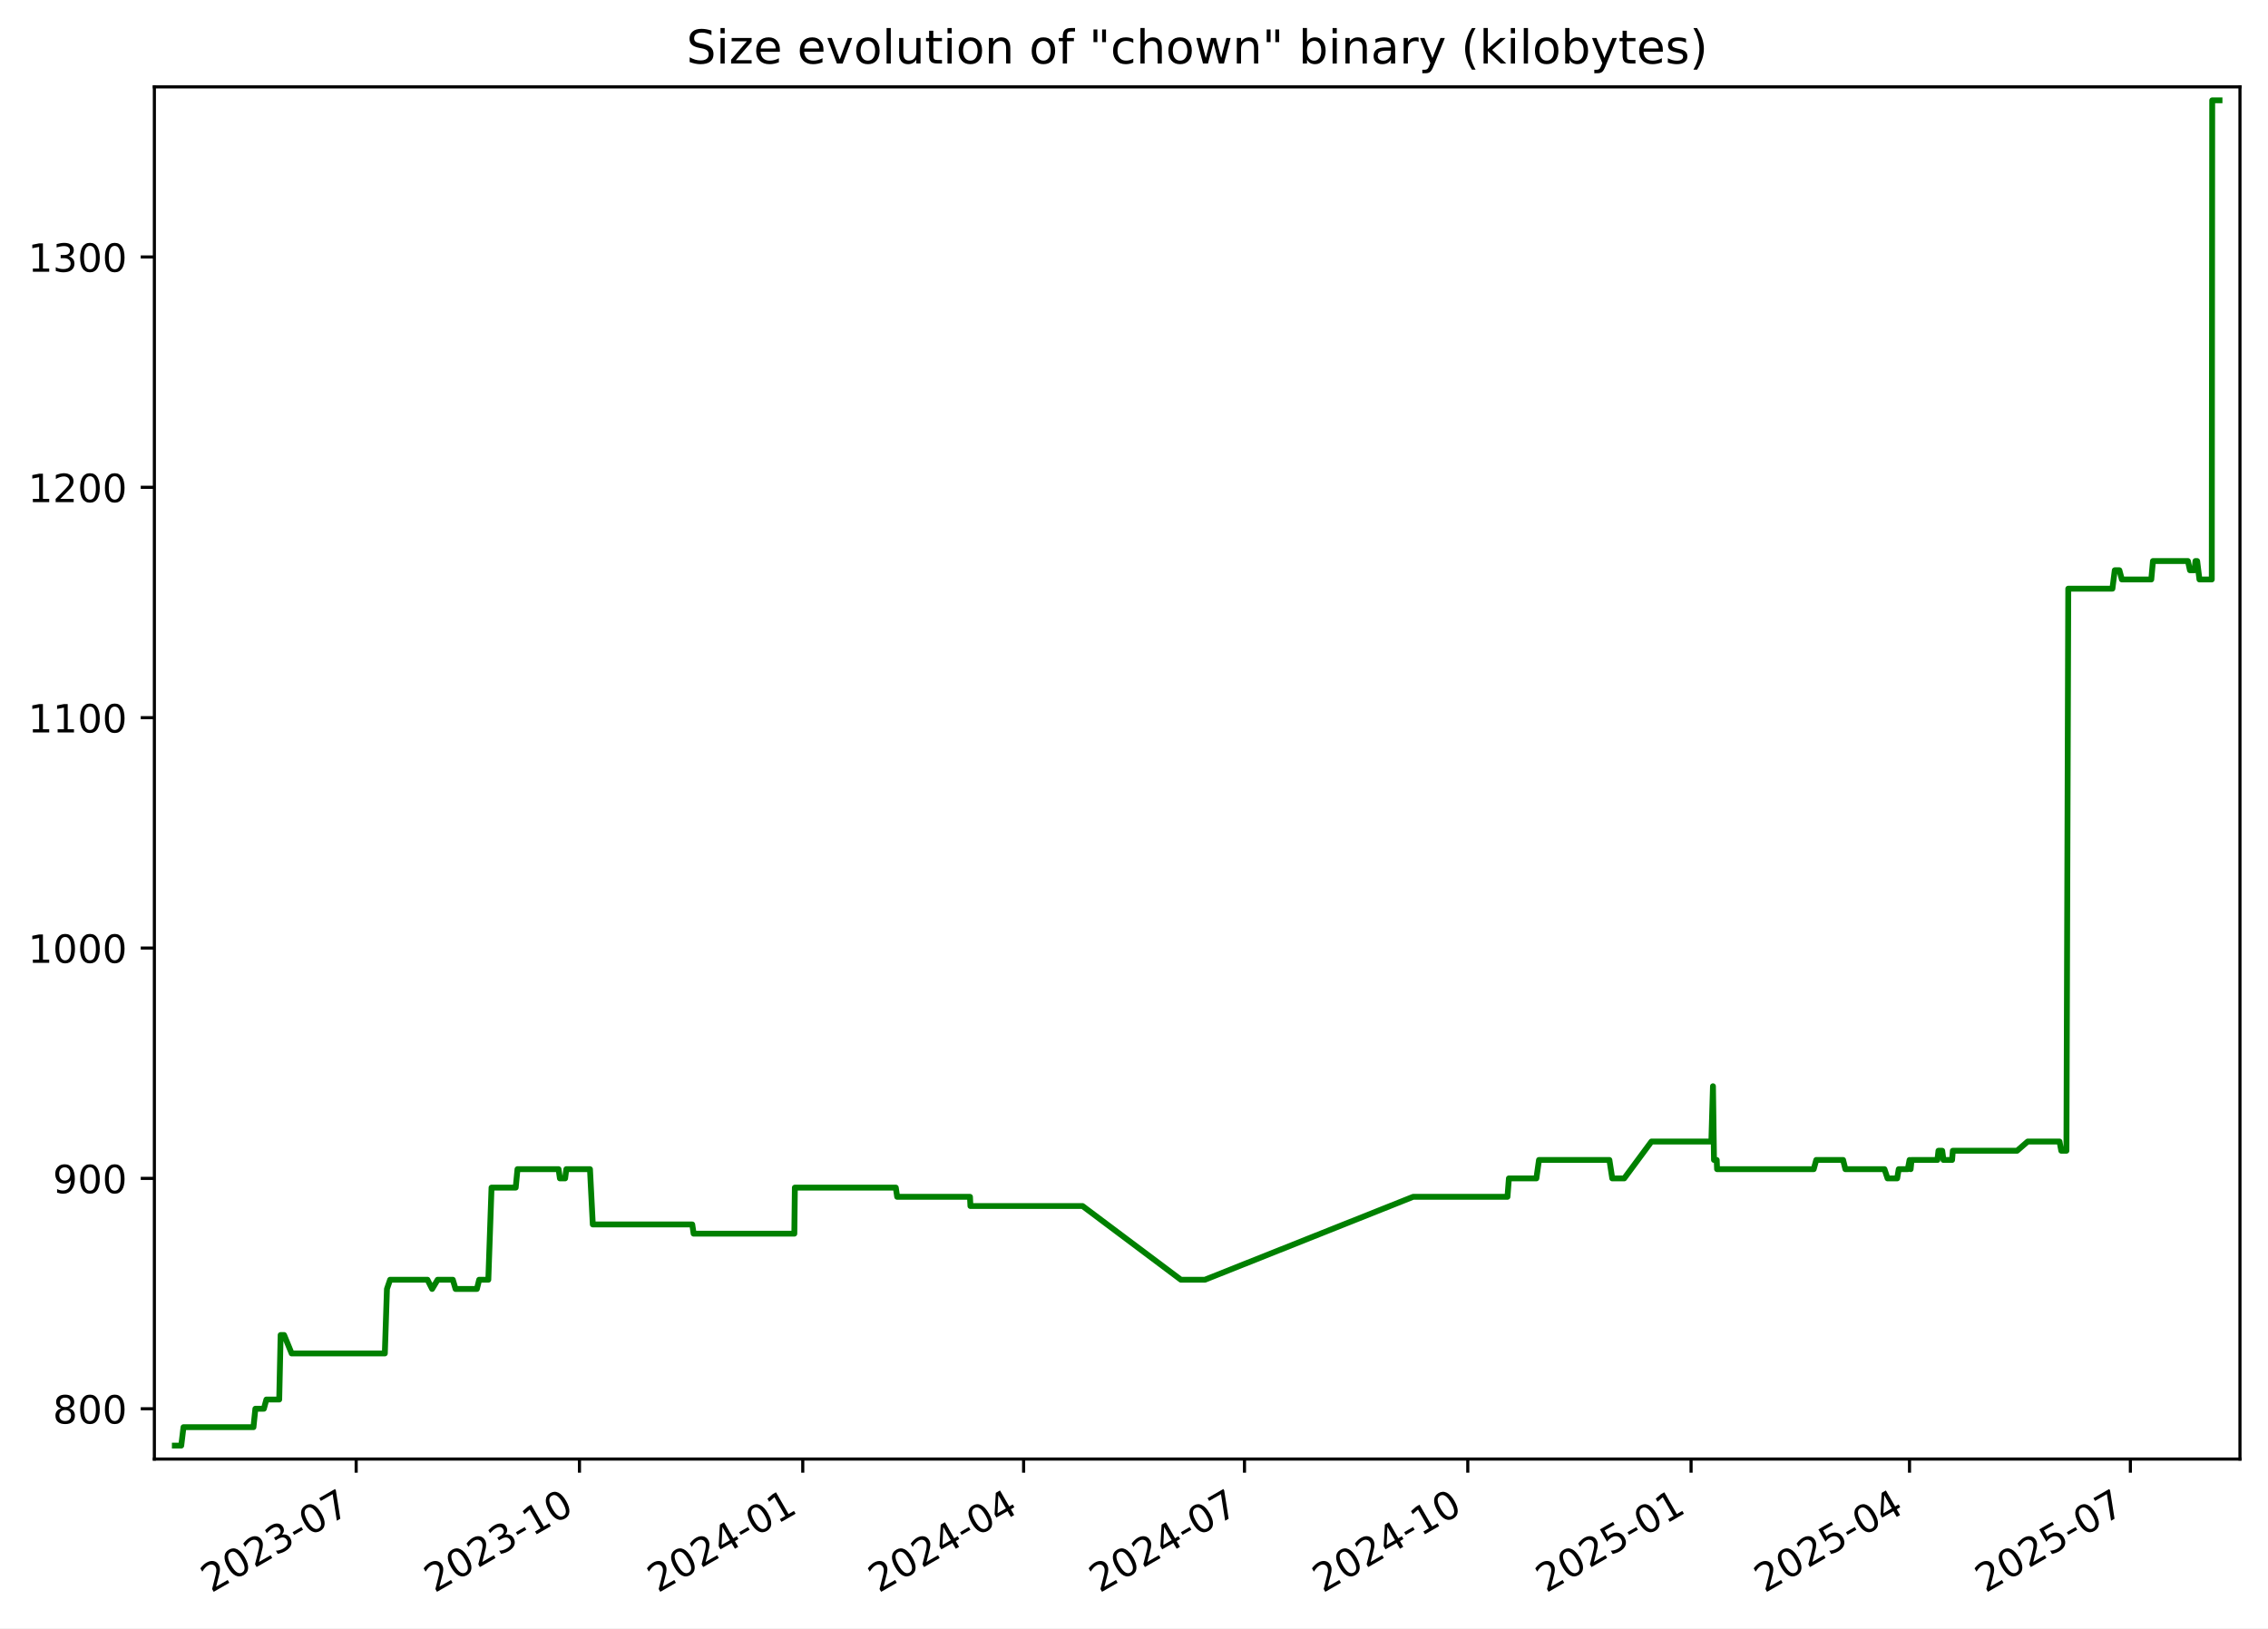
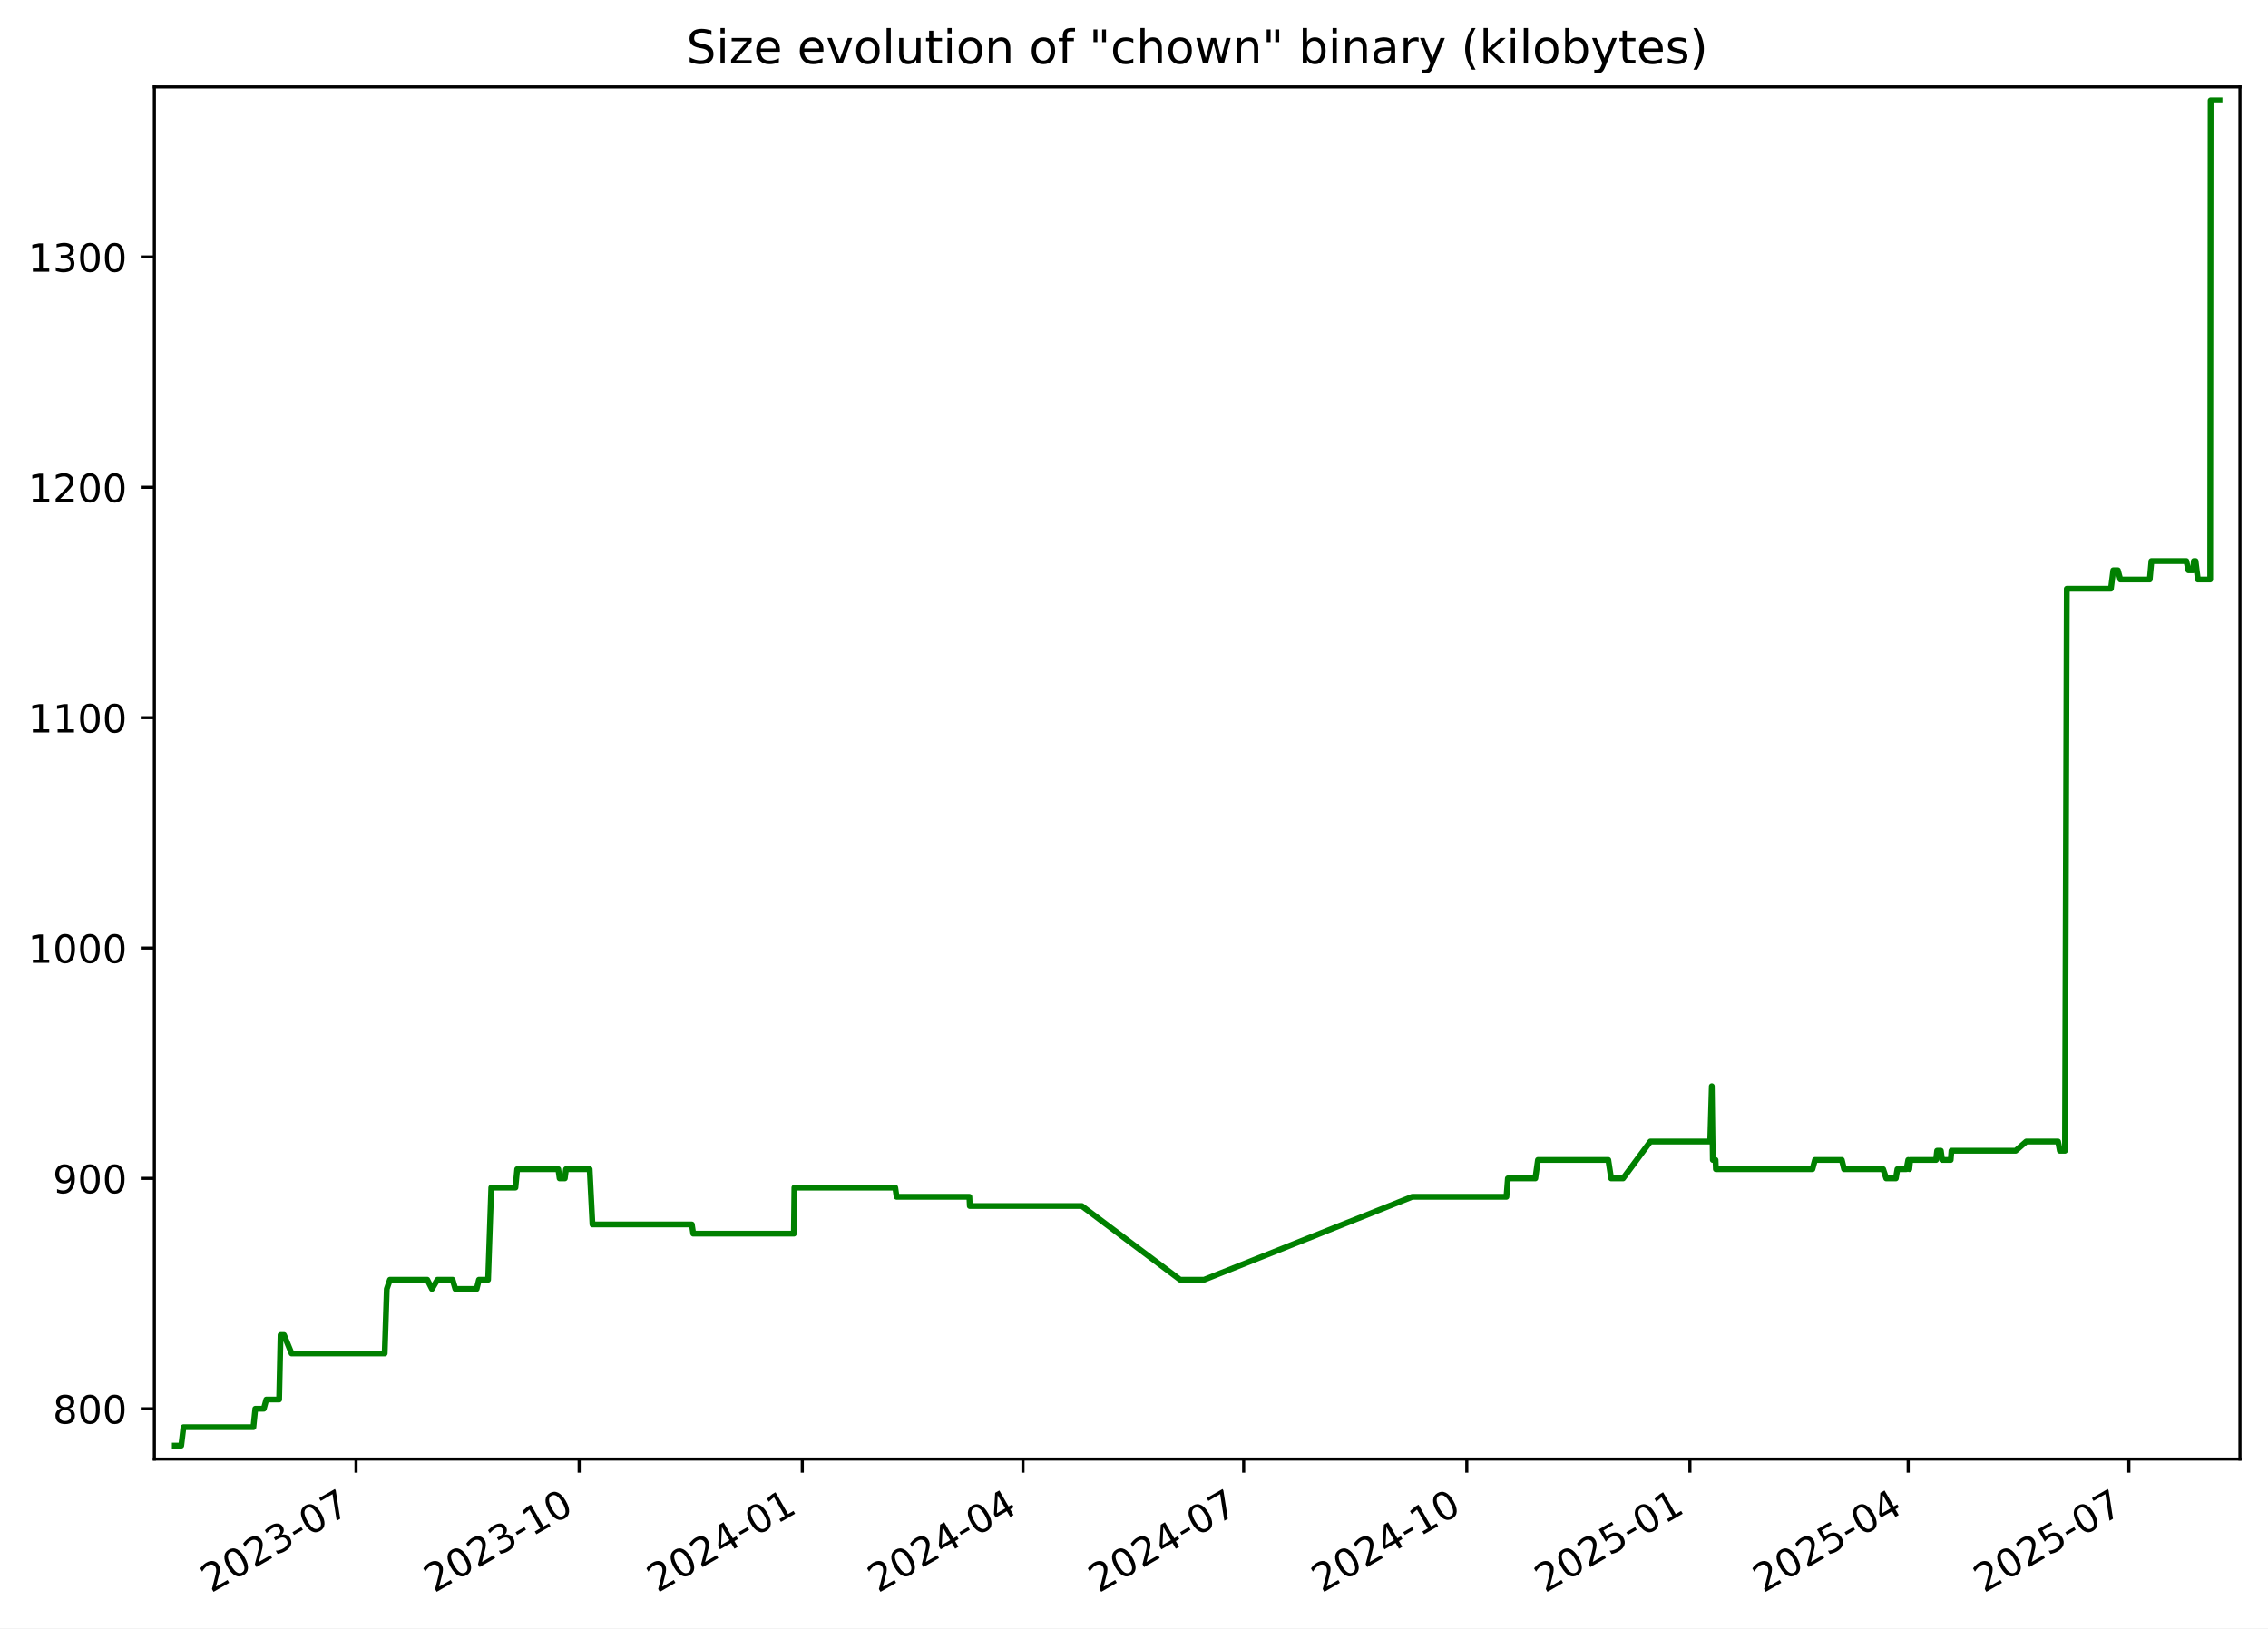
<svg xmlns="http://www.w3.org/2000/svg" xmlns:xlink="http://www.w3.org/1999/xlink" width="582.53pt" height="418.303pt" viewBox="0 0 582.53 418.303" version="1.1">
  <defs>
    <style type="text/css">*{stroke-linejoin: round; stroke-linecap: butt}</style>
  </defs>
  <g id="figure_1">
    <g id="patch_1">
      <path d="M -0 418.303  L 582.53 418.303  L 582.53 0  L -0 0  z " style="fill: #ffffff" />
    </g>
    <g id="axes_1">
      <g id="patch_2">
        <path d="M 39.65 374.83  L 575.33 374.83  L 575.33 22.318  L 39.65 22.318  z " style="fill: #ffffff" />
      </g>
      <g id="matplotlib.axis_1">
        <g id="xtick_1">
          <g id="line2d_1">
            <defs>
-               <path id="m9557c1708a" d="M 0 0  L 0 3.5  " style="stroke: #000000; stroke-width: 0.8" />
+               <path id="mea9ab5c168" d="M 0 0  L 0 3.5  " style="stroke: #000000; stroke-width: 0.8" />
            </defs>
            <g>
-               <use xlink:href="#m9557c1708a" x="91.482" y="374.83" style="stroke: #000000; stroke-width: 0.8" />
+               <use xlink:href="#mea9ab5c168" x="91.446" y="374.83" style="stroke: #000000; stroke-width: 0.8" />
            </g>
          </g>
          <g id="text_1">
-             <g transform="translate(54.25725 409.302) rotate(-30) scale(0.1 -0.1)">
+             <g transform="translate(54.22134 409.302) rotate(-30) scale(0.1 -0.1)">
              <defs>
                <path id="DejaVuSans-32" d="M 1228 531  L 3431 531  L 3431 0  L 469 0  L 469 531  Q 828 903 1448 1529  Q 2069 2156 2228 2338  Q 2531 2678 2651 2914  Q 2772 3150 2772 3378  Q 2772 3750 2511 3984  Q 2250 4219 1831 4219  Q 1534 4219 1204 4116  Q 875 4013 500 3803  L 500 4441  Q 881 4594 1212 4672  Q 1544 4750 1819 4750  Q 2544 4750 2975 4387  Q 3406 4025 3406 3419  Q 3406 3131 3298 2873  Q 3191 2616 2906 2266  Q 2828 2175 2409 1742  Q 1991 1309 1228 531  z " transform="scale(0.015625)" />
                <path id="DejaVuSans-30" d="M 2034 4250  Q 1547 4250 1301 3770  Q 1056 3291 1056 2328  Q 1056 1369 1301 889  Q 1547 409 2034 409  Q 2525 409 2770 889  Q 3016 1369 3016 2328  Q 3016 3291 2770 3770  Q 2525 4250 2034 4250  z M 2034 4750  Q 2819 4750 3233 4129  Q 3647 3509 3647 2328  Q 3647 1150 3233 529  Q 2819 -91 2034 -91  Q 1250 -91 836 529  Q 422 1150 422 2328  Q 422 3509 836 4129  Q 1250 4750 2034 4750  z " transform="scale(0.015625)" />
                <path id="DejaVuSans-33" d="M 2597 2516  Q 3050 2419 3304 2112  Q 3559 1806 3559 1356  Q 3559 666 3084 287  Q 2609 -91 1734 -91  Q 1441 -91 1130 -33  Q 819 25 488 141  L 488 750  Q 750 597 1062 519  Q 1375 441 1716 441  Q 2309 441 2620 675  Q 2931 909 2931 1356  Q 2931 1769 2642 2001  Q 2353 2234 1838 2234  L 1294 2234  L 1294 2753  L 1863 2753  Q 2328 2753 2575 2939  Q 2822 3125 2822 3475  Q 2822 3834 2567 4026  Q 2313 4219 1838 4219  Q 1578 4219 1281 4162  Q 984 4106 628 3988  L 628 4550  Q 988 4650 1302 4700  Q 1616 4750 1894 4750  Q 2613 4750 3031 4423  Q 3450 4097 3450 3541  Q 3450 3153 3228 2886  Q 3006 2619 2597 2516  z " transform="scale(0.015625)" />
                <path id="DejaVuSans-2d" d="M 313 2009  L 1997 2009  L 1997 1497  L 313 1497  L 313 2009  z " transform="scale(0.015625)" />
                <path id="DejaVuSans-37" d="M 525 4666  L 3525 4666  L 3525 4397  L 1831 0  L 1172 0  L 2766 4134  L 525 4134  L 525 4666  z " transform="scale(0.015625)" />
              </defs>
              <use xlink:href="#DejaVuSans-32" />
              <use xlink:href="#DejaVuSans-30" x="63.623" />
              <use xlink:href="#DejaVuSans-32" x="127.246" />
              <use xlink:href="#DejaVuSans-33" x="190.869" />
              <use xlink:href="#DejaVuSans-2d" x="254.492" />
              <use xlink:href="#DejaVuSans-30" x="290.576" />
              <use xlink:href="#DejaVuSans-37" x="354.199" />
            </g>
          </g>
        </g>
        <g id="xtick_2">
          <g id="line2d_2">
            <g>
-               <use xlink:href="#m9557c1708a" x="148.834" y="374.83" style="stroke: #000000; stroke-width: 0.8" />
+               <use xlink:href="#mea9ab5c168" x="148.754" y="374.83" style="stroke: #000000; stroke-width: 0.8" />
            </g>
          </g>
          <g id="text_2">
-             <g transform="translate(111.6094 409.302) rotate(-30) scale(0.1 -0.1)">
+             <g transform="translate(111.5293 409.302) rotate(-30) scale(0.1 -0.1)">
              <defs>
                <path id="DejaVuSans-31" d="M 794 531  L 1825 531  L 1825 4091  L 703 3866  L 703 4441  L 1819 4666  L 2450 4666  L 2450 531  L 3481 531  L 3481 0  L 794 0  L 794 531  z " transform="scale(0.015625)" />
              </defs>
              <use xlink:href="#DejaVuSans-32" />
              <use xlink:href="#DejaVuSans-30" x="63.623" />
              <use xlink:href="#DejaVuSans-32" x="127.246" />
              <use xlink:href="#DejaVuSans-33" x="190.869" />
              <use xlink:href="#DejaVuSans-2d" x="254.492" />
              <use xlink:href="#DejaVuSans-31" x="290.576" />
              <use xlink:href="#DejaVuSans-30" x="354.199" />
            </g>
          </g>
        </g>
        <g id="xtick_3">
          <g id="line2d_3">
            <g>
-               <use xlink:href="#m9557c1708a" x="206.186" y="374.83" style="stroke: #000000; stroke-width: 0.8" />
+               <use xlink:href="#mea9ab5c168" x="206.062" y="374.83" style="stroke: #000000; stroke-width: 0.8" />
            </g>
          </g>
          <g id="text_3">
-             <g transform="translate(168.9616 409.302) rotate(-30) scale(0.1 -0.1)">
+             <g transform="translate(168.8373 409.302) rotate(-30) scale(0.1 -0.1)">
              <defs>
                <path id="DejaVuSans-34" d="M 2419 4116  L 825 1625  L 2419 1625  L 2419 4116  z M 2253 4666  L 3047 4666  L 3047 1625  L 3713 1625  L 3713 1100  L 3047 1100  L 3047 0  L 2419 0  L 2419 1100  L 313 1100  L 313 1709  L 2253 4666  z " transform="scale(0.015625)" />
              </defs>
              <use xlink:href="#DejaVuSans-32" />
              <use xlink:href="#DejaVuSans-30" x="63.623" />
              <use xlink:href="#DejaVuSans-32" x="127.246" />
              <use xlink:href="#DejaVuSans-34" x="190.869" />
              <use xlink:href="#DejaVuSans-2d" x="254.492" />
              <use xlink:href="#DejaVuSans-30" x="290.576" />
              <use xlink:href="#DejaVuSans-31" x="354.199" />
            </g>
          </g>
        </g>
        <g id="xtick_4">
          <g id="line2d_4">
            <g>
-               <use xlink:href="#m9557c1708a" x="262.915" y="374.83" style="stroke: #000000; stroke-width: 0.8" />
+               <use xlink:href="#mea9ab5c168" x="262.747" y="374.83" style="stroke: #000000; stroke-width: 0.8" />
            </g>
          </g>
          <g id="text_4">
-             <g transform="translate(225.6904 409.302) rotate(-30) scale(0.1 -0.1)">
+             <g transform="translate(225.5223 409.302) rotate(-30) scale(0.1 -0.1)">
              <use xlink:href="#DejaVuSans-32" />
              <use xlink:href="#DejaVuSans-30" x="63.623" />
              <use xlink:href="#DejaVuSans-32" x="127.246" />
              <use xlink:href="#DejaVuSans-34" x="190.869" />
              <use xlink:href="#DejaVuSans-2d" x="254.492" />
              <use xlink:href="#DejaVuSans-30" x="290.576" />
              <use xlink:href="#DejaVuSans-34" x="354.199" />
            </g>
          </g>
        </g>
        <g id="xtick_5">
          <g id="line2d_5">
            <g>
-               <use xlink:href="#m9557c1708a" x="319.644" y="374.83" style="stroke: #000000; stroke-width: 0.8" />
+               <use xlink:href="#mea9ab5c168" x="319.432" y="374.83" style="stroke: #000000; stroke-width: 0.8" />
            </g>
          </g>
          <g id="text_5">
-             <g transform="translate(282.4192 409.302) rotate(-30) scale(0.1 -0.1)">
+             <g transform="translate(282.2074 409.302) rotate(-30) scale(0.1 -0.1)">
              <use xlink:href="#DejaVuSans-32" />
              <use xlink:href="#DejaVuSans-30" x="63.623" />
              <use xlink:href="#DejaVuSans-32" x="127.246" />
              <use xlink:href="#DejaVuSans-34" x="190.869" />
              <use xlink:href="#DejaVuSans-2d" x="254.492" />
              <use xlink:href="#DejaVuSans-30" x="290.576" />
              <use xlink:href="#DejaVuSans-37" x="354.199" />
            </g>
          </g>
        </g>
        <g id="xtick_6">
          <g id="line2d_6">
            <g>
-               <use xlink:href="#m9557c1708a" x="376.996" y="374.83" style="stroke: #000000; stroke-width: 0.8" />
+               <use xlink:href="#mea9ab5c168" x="376.74" y="374.83" style="stroke: #000000; stroke-width: 0.8" />
            </g>
          </g>
          <g id="text_6">
-             <g transform="translate(339.7714 409.302) rotate(-30) scale(0.1 -0.1)">
+             <g transform="translate(339.5153 409.302) rotate(-30) scale(0.1 -0.1)">
              <use xlink:href="#DejaVuSans-32" />
              <use xlink:href="#DejaVuSans-30" x="63.623" />
              <use xlink:href="#DejaVuSans-32" x="127.246" />
              <use xlink:href="#DejaVuSans-34" x="190.869" />
              <use xlink:href="#DejaVuSans-2d" x="254.492" />
              <use xlink:href="#DejaVuSans-31" x="290.576" />
              <use xlink:href="#DejaVuSans-30" x="354.199" />
            </g>
          </g>
        </g>
        <g id="xtick_7">
          <g id="line2d_7">
            <g>
-               <use xlink:href="#m9557c1708a" x="434.348" y="374.83" style="stroke: #000000; stroke-width: 0.8" />
+               <use xlink:href="#mea9ab5c168" x="434.048" y="374.83" style="stroke: #000000; stroke-width: 0.8" />
            </g>
          </g>
          <g id="text_7">
-             <g transform="translate(397.1236 409.302) rotate(-30) scale(0.1 -0.1)">
+             <g transform="translate(396.8233 409.302) rotate(-30) scale(0.1 -0.1)">
              <defs>
                <path id="DejaVuSans-35" d="M 691 4666  L 3169 4666  L 3169 4134  L 1269 4134  L 1269 2991  Q 1406 3038 1543 3061  Q 1681 3084 1819 3084  Q 2600 3084 3056 2656  Q 3513 2228 3513 1497  Q 3513 744 3044 326  Q 2575 -91 1722 -91  Q 1428 -91 1123 -41  Q 819 9 494 109  L 494 744  Q 775 591 1075 516  Q 1375 441 1709 441  Q 2250 441 2565 725  Q 2881 1009 2881 1497  Q 2881 1984 2565 2268  Q 2250 2553 1709 2553  Q 1456 2553 1204 2497  Q 953 2441 691 2322  L 691 4666  z " transform="scale(0.015625)" />
              </defs>
              <use xlink:href="#DejaVuSans-32" />
              <use xlink:href="#DejaVuSans-30" x="63.623" />
              <use xlink:href="#DejaVuSans-32" x="127.246" />
              <use xlink:href="#DejaVuSans-35" x="190.869" />
              <use xlink:href="#DejaVuSans-2d" x="254.492" />
              <use xlink:href="#DejaVuSans-30" x="290.576" />
              <use xlink:href="#DejaVuSans-31" x="354.199" />
            </g>
          </g>
        </g>
        <g id="xtick_8">
          <g id="line2d_8">
            <g>
-               <use xlink:href="#m9557c1708a" x="490.454" y="374.83" style="stroke: #000000; stroke-width: 0.8" />
+               <use xlink:href="#mea9ab5c168" x="490.11" y="374.83" style="stroke: #000000; stroke-width: 0.8" />
            </g>
          </g>
          <g id="text_8">
-             <g transform="translate(453.2289 409.302) rotate(-30) scale(0.1 -0.1)">
+             <g transform="translate(452.8854 409.302) rotate(-30) scale(0.1 -0.1)">
              <use xlink:href="#DejaVuSans-32" />
              <use xlink:href="#DejaVuSans-30" x="63.623" />
              <use xlink:href="#DejaVuSans-32" x="127.246" />
              <use xlink:href="#DejaVuSans-35" x="190.869" />
              <use xlink:href="#DejaVuSans-2d" x="254.492" />
              <use xlink:href="#DejaVuSans-30" x="290.576" />
              <use xlink:href="#DejaVuSans-34" x="354.199" />
            </g>
          </g>
        </g>
        <g id="xtick_9">
          <g id="line2d_9">
            <g>
-               <use xlink:href="#m9557c1708a" x="547.183" y="374.83" style="stroke: #000000; stroke-width: 0.8" />
+               <use xlink:href="#mea9ab5c168" x="546.795" y="374.83" style="stroke: #000000; stroke-width: 0.8" />
            </g>
          </g>
          <g id="text_9">
-             <g transform="translate(509.9577 409.302) rotate(-30) scale(0.1 -0.1)">
+             <g transform="translate(509.5705 409.302) rotate(-30) scale(0.1 -0.1)">
              <use xlink:href="#DejaVuSans-32" />
              <use xlink:href="#DejaVuSans-30" x="63.623" />
              <use xlink:href="#DejaVuSans-32" x="127.246" />
              <use xlink:href="#DejaVuSans-35" x="190.869" />
              <use xlink:href="#DejaVuSans-2d" x="254.492" />
              <use xlink:href="#DejaVuSans-30" x="290.576" />
              <use xlink:href="#DejaVuSans-37" x="354.199" />
            </g>
          </g>
        </g>
      </g>
      <g id="matplotlib.axis_2">
        <g id="ytick_1">
          <g id="line2d_10">
            <defs>
-               <path id="m4206f863ad" d="M 0 0  L -3.5 0  " style="stroke: #000000; stroke-width: 0.8" />
+               <path id="m040a8c0ca9" d="M 0 0  L -3.5 0  " style="stroke: #000000; stroke-width: 0.8" />
            </defs>
            <g>
-               <use xlink:href="#m4206f863ad" x="39.65" y="361.906" style="stroke: #000000; stroke-width: 0.8" />
+               <use xlink:href="#m040a8c0ca9" x="39.65" y="361.906" style="stroke: #000000; stroke-width: 0.8" />
            </g>
          </g>
          <g id="text_10">
            <g transform="translate(13.5625 365.7049) scale(0.1 -0.1)">
              <defs>
                <path id="DejaVuSans-38" d="M 2034 2216  Q 1584 2216 1326 1975  Q 1069 1734 1069 1313  Q 1069 891 1326 650  Q 1584 409 2034 409  Q 2484 409 2743 651  Q 3003 894 3003 1313  Q 3003 1734 2745 1975  Q 2488 2216 2034 2216  z M 1403 2484  Q 997 2584 770 2862  Q 544 3141 544 3541  Q 544 4100 942 4425  Q 1341 4750 2034 4750  Q 2731 4750 3128 4425  Q 3525 4100 3525 3541  Q 3525 3141 3298 2862  Q 3072 2584 2669 2484  Q 3125 2378 3379 2068  Q 3634 1759 3634 1313  Q 3634 634 3220 271  Q 2806 -91 2034 -91  Q 1263 -91 848 271  Q 434 634 434 1313  Q 434 1759 690 2068  Q 947 2378 1403 2484  z M 1172 3481  Q 1172 3119 1398 2916  Q 1625 2713 2034 2713  Q 2441 2713 2670 2916  Q 2900 3119 2900 3481  Q 2900 3844 2670 4047  Q 2441 4250 2034 4250  Q 1625 4250 1398 4047  Q 1172 3844 1172 3481  z " transform="scale(0.015625)" />
              </defs>
              <use xlink:href="#DejaVuSans-38" />
              <use xlink:href="#DejaVuSans-30" x="63.623" />
              <use xlink:href="#DejaVuSans-30" x="127.246" />
            </g>
          </g>
        </g>
        <g id="ytick_2">
          <g id="line2d_11">
            <g>
-               <use xlink:href="#m4206f863ad" x="39.65" y="302.728" style="stroke: #000000; stroke-width: 0.8" />
+               <use xlink:href="#m040a8c0ca9" x="39.65" y="302.728" style="stroke: #000000; stroke-width: 0.8" />
            </g>
          </g>
          <g id="text_11">
            <g transform="translate(13.5625 306.5268) scale(0.1 -0.1)">
              <defs>
                <path id="DejaVuSans-39" d="M 703 97  L 703 672  Q 941 559 1184 500  Q 1428 441 1663 441  Q 2288 441 2617 861  Q 2947 1281 2994 2138  Q 2813 1869 2534 1725  Q 2256 1581 1919 1581  Q 1219 1581 811 2004  Q 403 2428 403 3163  Q 403 3881 828 4315  Q 1253 4750 1959 4750  Q 2769 4750 3195 4129  Q 3622 3509 3622 2328  Q 3622 1225 3098 567  Q 2575 -91 1691 -91  Q 1453 -91 1209 -44  Q 966 3 703 97  z M 1959 2075  Q 2384 2075 2632 2365  Q 2881 2656 2881 3163  Q 2881 3666 2632 3958  Q 2384 4250 1959 4250  Q 1534 4250 1286 3958  Q 1038 3666 1038 3163  Q 1038 2656 1286 2365  Q 1534 2075 1959 2075  z " transform="scale(0.015625)" />
              </defs>
              <use xlink:href="#DejaVuSans-39" />
              <use xlink:href="#DejaVuSans-30" x="63.623" />
              <use xlink:href="#DejaVuSans-30" x="127.246" />
            </g>
          </g>
        </g>
        <g id="ytick_3">
          <g id="line2d_12">
            <g>
-               <use xlink:href="#m4206f863ad" x="39.65" y="243.549" style="stroke: #000000; stroke-width: 0.8" />
+               <use xlink:href="#m040a8c0ca9" x="39.65" y="243.549" style="stroke: #000000; stroke-width: 0.8" />
            </g>
          </g>
          <g id="text_12">
            <g transform="translate(7.2 247.3487) scale(0.1 -0.1)">
              <use xlink:href="#DejaVuSans-31" />
              <use xlink:href="#DejaVuSans-30" x="63.623" />
              <use xlink:href="#DejaVuSans-30" x="127.246" />
              <use xlink:href="#DejaVuSans-30" x="190.869" />
            </g>
          </g>
        </g>
        <g id="ytick_4">
          <g id="line2d_13">
            <g>
-               <use xlink:href="#m4206f863ad" x="39.65" y="184.371" style="stroke: #000000; stroke-width: 0.8" />
+               <use xlink:href="#m040a8c0ca9" x="39.65" y="184.371" style="stroke: #000000; stroke-width: 0.8" />
            </g>
          </g>
          <g id="text_13">
            <g transform="translate(7.2 188.1706) scale(0.1 -0.1)">
              <use xlink:href="#DejaVuSans-31" />
              <use xlink:href="#DejaVuSans-31" x="63.623" />
              <use xlink:href="#DejaVuSans-30" x="127.246" />
              <use xlink:href="#DejaVuSans-30" x="190.869" />
            </g>
          </g>
        </g>
        <g id="ytick_5">
          <g id="line2d_14">
            <g>
-               <use xlink:href="#m4206f863ad" x="39.65" y="125.193" style="stroke: #000000; stroke-width: 0.8" />
+               <use xlink:href="#m040a8c0ca9" x="39.65" y="125.193" style="stroke: #000000; stroke-width: 0.8" />
            </g>
          </g>
          <g id="text_14">
            <g transform="translate(7.2 128.9925) scale(0.1 -0.1)">
              <use xlink:href="#DejaVuSans-31" />
              <use xlink:href="#DejaVuSans-32" x="63.623" />
              <use xlink:href="#DejaVuSans-30" x="127.246" />
              <use xlink:href="#DejaVuSans-30" x="190.869" />
            </g>
          </g>
        </g>
        <g id="ytick_6">
          <g id="line2d_15">
            <g>
-               <use xlink:href="#m4206f863ad" x="39.65" y="66.015" style="stroke: #000000; stroke-width: 0.8" />
+               <use xlink:href="#m040a8c0ca9" x="39.65" y="66.015" style="stroke: #000000; stroke-width: 0.8" />
            </g>
          </g>
          <g id="text_15">
            <g transform="translate(7.2 69.81444) scale(0.1 -0.1)">
              <use xlink:href="#DejaVuSans-31" />
              <use xlink:href="#DejaVuSans-33" x="63.623" />
              <use xlink:href="#DejaVuSans-30" x="127.246" />
              <use xlink:href="#DejaVuSans-30" x="190.869" />
            </g>
          </g>
        </g>
      </g>
      <g id="line2d_16">
-         <path d="M 44.902 371.374  L 46.552 371.374  L 47.129 366.64  L 65.102 366.64  L 65.591 361.906  L 67.775 361.906  L 68.423 359.539  L 71.716 359.539  L 72.081 342.969  L 72.972 342.969  L 74.915 347.703  L 98.844 347.703  L 99.387 331.133  L 100.198 328.766  L 109.797 328.766  L 110.992 331.133  L 112.405 328.766  L 116.305 328.766  L 117.009 331.133  L 122.489 331.133  L 123.074 328.766  L 125.425 328.766  L 126.246 305.095  L 132.458 305.095  L 132.916 300.36  L 143.469 300.36  L 143.809 302.728  L 145.149 302.728  L 145.457 300.36  L 151.534 300.36  L 152.257 314.563  L 177.803 314.563  L 178.159 316.93  L 204.023 316.93  L 204.158 305.095  L 230.084 305.095  L 230.435 307.462  L 249.14 307.462  L 249.25 309.829  L 278.052 309.829  L 303.318 328.766  L 309.466 328.766  L 362.96 307.462  L 387.193 307.462  L 387.556 302.728  L 394.612 302.728  L 395.286 297.993  L 413.372 297.993  L 414.104 302.728  L 417.173 302.728  L 424.176 293.259  L 439.557 293.259  L 439.973 279.056  L 440.234 297.993  L 440.937 297.993  L 441.025 300.36  L 465.847 300.36  L 466.502 297.993  L 473.396 297.993  L 473.983 300.36  L 484.022 300.36  L 484.81 302.728  L 487.283 302.728  L 487.683 300.36  L 490.015 300.36  L 490.464 297.993  L 490.741 300.36  L 490.982 297.993  L 497.622 297.993  L 497.891 295.626  L 498.855 295.626  L 499.172 297.993  L 501.389 297.993  L 501.579 295.626  L 518.084 295.626  L 520.808 293.259  L 528.982 293.259  L 529.433 295.626  L 530.757 295.626  L 531.23 151.232  L 542.568 151.232  L 543.175 146.497  L 544.36 146.497  L 544.996 148.865  L 552.551 148.865  L 552.98 144.13  L 561.962 144.13  L 562.484 146.497  L 563.669 146.497  L 563.894 144.13  L 564.335 144.13  L 564.923 148.865  L 568.09 148.865  L 568.201 25.774  L 570.078 25.774  L 570.078 25.774  " clip-path="url(#pcb83e95cda)" style="fill: none; stroke: #008000; stroke-width: 1.5; stroke-linecap: square" />
+         <path d="M 44.902 371.374  L 46.551 371.374  L 47.128 366.64  L 65.086 366.64  L 65.575 361.906  L 67.757 361.906  L 68.405 359.539  L 71.695 359.539  L 72.06 342.969  L 72.95 342.969  L 74.892 347.703  L 98.803 347.703  L 99.345 331.133  L 100.155 328.766  L 109.747 328.766  L 110.941 331.133  L 112.353 328.766  L 116.25 328.766  L 116.954 331.133  L 122.43 331.133  L 123.013 328.766  L 125.363 328.766  L 126.183 305.095  L 132.39 305.095  L 132.848 300.36  L 143.393 300.36  L 143.733 302.728  L 145.072 302.728  L 145.38 300.36  L 151.452 300.36  L 152.174 314.563  L 177.7 314.563  L 178.057 316.93  L 203.9 316.93  L 204.035 305.095  L 229.942 305.095  L 230.291 307.462  L 248.982 307.462  L 249.093 309.829  L 277.872 309.829  L 303.119 328.766  L 309.262 328.766  L 362.715 307.462  L 386.929 307.462  L 387.291 302.728  L 394.343 302.728  L 395.016 297.993  L 413.088 297.993  L 413.82 302.728  L 416.886 302.728  L 423.883 293.259  L 439.253 293.259  L 439.668 279.056  L 439.93 297.993  L 440.631 297.993  L 440.72 300.36  L 465.523 300.36  L 466.177 297.993  L 473.066 297.993  L 473.652 300.36  L 483.684 300.36  L 484.471 302.728  L 486.942 302.728  L 487.341 300.36  L 489.672 300.36  L 490.121 297.993  L 490.397 300.36  L 490.638 297.993  L 497.273 297.993  L 497.542 295.626  L 498.505 295.626  L 498.822 297.993  L 501.037 297.993  L 501.227 295.626  L 517.72 295.626  L 520.441 293.259  L 528.609 293.259  L 529.06 295.626  L 530.382 295.626  L 530.855 151.232  L 542.184 151.232  L 542.791 146.497  L 543.975 146.497  L 544.611 148.865  L 552.16 148.865  L 552.588 144.13  L 561.563 144.13  L 562.085 146.497  L 563.27 146.497  L 563.494 144.13  L 563.934 144.13  L 564.522 148.865  L 567.686 148.865  L 567.797 25.774  L 570.078 25.774  L 570.078 25.774  " clip-path="url(#pa6abe349e9)" style="fill: none; stroke: #008000; stroke-width: 1.5; stroke-linecap: square" />
      </g>
      <g id="patch_3">
        <path d="M 39.65 374.83  L 39.65 22.318  " style="fill: none; stroke: #000000; stroke-width: 0.8; stroke-linejoin: miter; stroke-linecap: square" />
      </g>
      <g id="patch_4">
        <path d="M 575.33 374.83  L 575.33 22.318  " style="fill: none; stroke: #000000; stroke-width: 0.8; stroke-linejoin: miter; stroke-linecap: square" />
      </g>
      <g id="patch_5">
        <path d="M 39.65 374.83  L 575.33 374.83  " style="fill: none; stroke: #000000; stroke-width: 0.8; stroke-linejoin: miter; stroke-linecap: square" />
      </g>
      <g id="patch_6">
        <path d="M 39.65 22.318  L 575.33 22.318  " style="fill: none; stroke: #000000; stroke-width: 0.8; stroke-linejoin: miter; stroke-linecap: square" />
      </g>
      <g id="text_16">
        <g transform="translate(176.3122 16.31812) scale(0.12 -0.12)">
          <defs>
            <path id="DejaVuSans-53" d="M 3425 4513  L 3425 3897  Q 3066 4069 2747 4153  Q 2428 4238 2131 4238  Q 1616 4238 1336 4038  Q 1056 3838 1056 3469  Q 1056 3159 1242 3001  Q 1428 2844 1947 2747  L 2328 2669  Q 3034 2534 3370 2195  Q 3706 1856 3706 1288  Q 3706 609 3251 259  Q 2797 -91 1919 -91  Q 1588 -91 1214 -16  Q 841 59 441 206  L 441 856  Q 825 641 1194 531  Q 1563 422 1919 422  Q 2459 422 2753 634  Q 3047 847 3047 1241  Q 3047 1584 2836 1778  Q 2625 1972 2144 2069  L 1759 2144  Q 1053 2284 737 2584  Q 422 2884 422 3419  Q 422 4038 858 4394  Q 1294 4750 2059 4750  Q 2388 4750 2728 4690  Q 3069 4631 3425 4513  z " transform="scale(0.015625)" />
            <path id="DejaVuSans-69" d="M 603 3500  L 1178 3500  L 1178 0  L 603 0  L 603 3500  z M 603 4863  L 1178 4863  L 1178 4134  L 603 4134  L 603 4863  z " transform="scale(0.015625)" />
            <path id="DejaVuSans-7a" d="M 353 3500  L 3084 3500  L 3084 2975  L 922 459  L 3084 459  L 3084 0  L 275 0  L 275 525  L 2438 3041  L 353 3041  L 353 3500  z " transform="scale(0.015625)" />
            <path id="DejaVuSans-65" d="M 3597 1894  L 3597 1613  L 953 1613  Q 991 1019 1311 708  Q 1631 397 2203 397  Q 2534 397 2845 478  Q 3156 559 3463 722  L 3463 178  Q 3153 47 2828 -22  Q 2503 -91 2169 -91  Q 1331 -91 842 396  Q 353 884 353 1716  Q 353 2575 817 3079  Q 1281 3584 2069 3584  Q 2775 3584 3186 3129  Q 3597 2675 3597 1894  z M 3022 2063  Q 3016 2534 2758 2815  Q 2500 3097 2075 3097  Q 1594 3097 1305 2825  Q 1016 2553 972 2059  L 3022 2063  z " transform="scale(0.015625)" />
            <path id="DejaVuSans-20" transform="scale(0.015625)" />
            <path id="DejaVuSans-76" d="M 191 3500  L 800 3500  L 1894 563  L 2988 3500  L 3597 3500  L 2284 0  L 1503 0  L 191 3500  z " transform="scale(0.015625)" />
            <path id="DejaVuSans-6f" d="M 1959 3097  Q 1497 3097 1228 2736  Q 959 2375 959 1747  Q 959 1119 1226 758  Q 1494 397 1959 397  Q 2419 397 2687 759  Q 2956 1122 2956 1747  Q 2956 2369 2687 2733  Q 2419 3097 1959 3097  z M 1959 3584  Q 2709 3584 3137 3096  Q 3566 2609 3566 1747  Q 3566 888 3137 398  Q 2709 -91 1959 -91  Q 1206 -91 779 398  Q 353 888 353 1747  Q 353 2609 779 3096  Q 1206 3584 1959 3584  z " transform="scale(0.015625)" />
            <path id="DejaVuSans-6c" d="M 603 4863  L 1178 4863  L 1178 0  L 603 0  L 603 4863  z " transform="scale(0.015625)" />
            <path id="DejaVuSans-75" d="M 544 1381  L 544 3500  L 1119 3500  L 1119 1403  Q 1119 906 1312 657  Q 1506 409 1894 409  Q 2359 409 2629 706  Q 2900 1003 2900 1516  L 2900 3500  L 3475 3500  L 3475 0  L 2900 0  L 2900 538  Q 2691 219 2414 64  Q 2138 -91 1772 -91  Q 1169 -91 856 284  Q 544 659 544 1381  z M 1991 3584  L 1991 3584  z " transform="scale(0.015625)" />
            <path id="DejaVuSans-74" d="M 1172 4494  L 1172 3500  L 2356 3500  L 2356 3053  L 1172 3053  L 1172 1153  Q 1172 725 1289 603  Q 1406 481 1766 481  L 2356 481  L 2356 0  L 1766 0  Q 1100 0 847 248  Q 594 497 594 1153  L 594 3053  L 172 3053  L 172 3500  L 594 3500  L 594 4494  L 1172 4494  z " transform="scale(0.015625)" />
            <path id="DejaVuSans-6e" d="M 3513 2113  L 3513 0  L 2938 0  L 2938 2094  Q 2938 2591 2744 2837  Q 2550 3084 2163 3084  Q 1697 3084 1428 2787  Q 1159 2491 1159 1978  L 1159 0  L 581 0  L 581 3500  L 1159 3500  L 1159 2956  Q 1366 3272 1645 3428  Q 1925 3584 2291 3584  Q 2894 3584 3203 3211  Q 3513 2838 3513 2113  z " transform="scale(0.015625)" />
            <path id="DejaVuSans-66" d="M 2375 4863  L 2375 4384  L 1825 4384  Q 1516 4384 1395 4259  Q 1275 4134 1275 3809  L 1275 3500  L 2222 3500  L 2222 3053  L 1275 3053  L 1275 0  L 697 0  L 697 3053  L 147 3053  L 147 3500  L 697 3500  L 697 3744  Q 697 4328 969 4595  Q 1241 4863 1831 4863  L 2375 4863  z " transform="scale(0.015625)" />
            <path id="DejaVuSans-22" d="M 1147 4666  L 1147 2931  L 616 2931  L 616 4666  L 1147 4666  z M 2328 4666  L 2328 2931  L 1797 2931  L 1797 4666  L 2328 4666  z " transform="scale(0.015625)" />
            <path id="DejaVuSans-63" d="M 3122 3366  L 3122 2828  Q 2878 2963 2633 3030  Q 2388 3097 2138 3097  Q 1578 3097 1268 2742  Q 959 2388 959 1747  Q 959 1106 1268 751  Q 1578 397 2138 397  Q 2388 397 2633 464  Q 2878 531 3122 666  L 3122 134  Q 2881 22 2623 -34  Q 2366 -91 2075 -91  Q 1284 -91 818 406  Q 353 903 353 1747  Q 353 2603 823 3093  Q 1294 3584 2113 3584  Q 2378 3584 2631 3529  Q 2884 3475 3122 3366  z " transform="scale(0.015625)" />
            <path id="DejaVuSans-68" d="M 3513 2113  L 3513 0  L 2938 0  L 2938 2094  Q 2938 2591 2744 2837  Q 2550 3084 2163 3084  Q 1697 3084 1428 2787  Q 1159 2491 1159 1978  L 1159 0  L 581 0  L 581 4863  L 1159 4863  L 1159 2956  Q 1366 3272 1645 3428  Q 1925 3584 2291 3584  Q 2894 3584 3203 3211  Q 3513 2838 3513 2113  z " transform="scale(0.015625)" />
            <path id="DejaVuSans-77" d="M 269 3500  L 844 3500  L 1563 769  L 2278 3500  L 2956 3500  L 3675 769  L 4391 3500  L 4966 3500  L 4050 0  L 3372 0  L 2619 2869  L 1863 0  L 1184 0  L 269 3500  z " transform="scale(0.015625)" />
            <path id="DejaVuSans-62" d="M 3116 1747  Q 3116 2381 2855 2742  Q 2594 3103 2138 3103  Q 1681 3103 1420 2742  Q 1159 2381 1159 1747  Q 1159 1113 1420 752  Q 1681 391 2138 391  Q 2594 391 2855 752  Q 3116 1113 3116 1747  z M 1159 2969  Q 1341 3281 1617 3432  Q 1894 3584 2278 3584  Q 2916 3584 3314 3078  Q 3713 2572 3713 1747  Q 3713 922 3314 415  Q 2916 -91 2278 -91  Q 1894 -91 1617 61  Q 1341 213 1159 525  L 1159 0  L 581 0  L 581 4863  L 1159 4863  L 1159 2969  z " transform="scale(0.015625)" />
            <path id="DejaVuSans-61" d="M 2194 1759  Q 1497 1759 1228 1600  Q 959 1441 959 1056  Q 959 750 1161 570  Q 1363 391 1709 391  Q 2188 391 2477 730  Q 2766 1069 2766 1631  L 2766 1759  L 2194 1759  z M 3341 1997  L 3341 0  L 2766 0  L 2766 531  Q 2569 213 2275 61  Q 1981 -91 1556 -91  Q 1019 -91 701 211  Q 384 513 384 1019  Q 384 1609 779 1909  Q 1175 2209 1959 2209  L 2766 2209  L 2766 2266  Q 2766 2663 2505 2880  Q 2244 3097 1772 3097  Q 1472 3097 1187 3025  Q 903 2953 641 2809  L 641 3341  Q 956 3463 1253 3523  Q 1550 3584 1831 3584  Q 2591 3584 2966 3190  Q 3341 2797 3341 1997  z " transform="scale(0.015625)" />
            <path id="DejaVuSans-72" d="M 2631 2963  Q 2534 3019 2420 3045  Q 2306 3072 2169 3072  Q 1681 3072 1420 2755  Q 1159 2438 1159 1844  L 1159 0  L 581 0  L 581 3500  L 1159 3500  L 1159 2956  Q 1341 3275 1631 3429  Q 1922 3584 2338 3584  Q 2397 3584 2469 3576  Q 2541 3569 2628 3553  L 2631 2963  z " transform="scale(0.015625)" />
            <path id="DejaVuSans-79" d="M 2059 -325  Q 1816 -950 1584 -1140  Q 1353 -1331 966 -1331  L 506 -1331  L 506 -850  L 844 -850  Q 1081 -850 1212 -737  Q 1344 -625 1503 -206  L 1606 56  L 191 3500  L 800 3500  L 1894 763  L 2988 3500  L 3597 3500  L 2059 -325  z " transform="scale(0.015625)" />
            <path id="DejaVuSans-28" d="M 1984 4856  Q 1566 4138 1362 3434  Q 1159 2731 1159 2009  Q 1159 1288 1364 580  Q 1569 -128 1984 -844  L 1484 -844  Q 1016 -109 783 600  Q 550 1309 550 2009  Q 550 2706 781 3412  Q 1013 4119 1484 4856  L 1984 4856  z " transform="scale(0.015625)" />
            <path id="DejaVuSans-6b" d="M 581 4863  L 1159 4863  L 1159 1991  L 2875 3500  L 3609 3500  L 1753 1863  L 3688 0  L 2938 0  L 1159 1709  L 1159 0  L 581 0  L 581 4863  z " transform="scale(0.015625)" />
            <path id="DejaVuSans-73" d="M 2834 3397  L 2834 2853  Q 2591 2978 2328 3040  Q 2066 3103 1784 3103  Q 1356 3103 1142 2972  Q 928 2841 928 2578  Q 928 2378 1081 2264  Q 1234 2150 1697 2047  L 1894 2003  Q 2506 1872 2764 1633  Q 3022 1394 3022 966  Q 3022 478 2636 193  Q 2250 -91 1575 -91  Q 1294 -91 989 -36  Q 684 19 347 128  L 347 722  Q 666 556 975 473  Q 1284 391 1588 391  Q 1994 391 2212 530  Q 2431 669 2431 922  Q 2431 1156 2273 1281  Q 2116 1406 1581 1522  L 1381 1569  Q 847 1681 609 1914  Q 372 2147 372 2553  Q 372 3047 722 3315  Q 1072 3584 1716 3584  Q 2034 3584 2315 3537  Q 2597 3491 2834 3397  z " transform="scale(0.015625)" />
            <path id="DejaVuSans-29" d="M 513 4856  L 1013 4856  Q 1481 4119 1714 3412  Q 1947 2706 1947 2009  Q 1947 1309 1714 600  Q 1481 -109 1013 -844  L 513 -844  Q 928 -128 1133 580  Q 1338 1288 1338 2009  Q 1338 2731 1133 3434  Q 928 4138 513 4856  z " transform="scale(0.015625)" />
          </defs>
          <use xlink:href="#DejaVuSans-53" />
          <use xlink:href="#DejaVuSans-69" x="63.477" />
          <use xlink:href="#DejaVuSans-7a" x="91.26" />
          <use xlink:href="#DejaVuSans-65" x="143.75" />
          <use xlink:href="#DejaVuSans-20" x="205.273" />
          <use xlink:href="#DejaVuSans-65" x="237.061" />
          <use xlink:href="#DejaVuSans-76" x="298.584" />
          <use xlink:href="#DejaVuSans-6f" x="357.764" />
          <use xlink:href="#DejaVuSans-6c" x="418.945" />
          <use xlink:href="#DejaVuSans-75" x="446.729" />
          <use xlink:href="#DejaVuSans-74" x="510.107" />
          <use xlink:href="#DejaVuSans-69" x="549.316" />
          <use xlink:href="#DejaVuSans-6f" x="577.1" />
          <use xlink:href="#DejaVuSans-6e" x="638.281" />
          <use xlink:href="#DejaVuSans-20" x="701.66" />
          <use xlink:href="#DejaVuSans-6f" x="733.447" />
          <use xlink:href="#DejaVuSans-66" x="794.629" />
          <use xlink:href="#DejaVuSans-20" x="829.834" />
          <use xlink:href="#DejaVuSans-22" x="861.621" />
          <use xlink:href="#DejaVuSans-63" x="907.617" />
          <use xlink:href="#DejaVuSans-68" x="962.598" />
          <use xlink:href="#DejaVuSans-6f" x="1025.977" />
          <use xlink:href="#DejaVuSans-77" x="1087.158" />
          <use xlink:href="#DejaVuSans-6e" x="1168.945" />
          <use xlink:href="#DejaVuSans-22" x="1232.324" />
          <use xlink:href="#DejaVuSans-20" x="1278.32" />
          <use xlink:href="#DejaVuSans-62" x="1310.107" />
          <use xlink:href="#DejaVuSans-69" x="1373.584" />
          <use xlink:href="#DejaVuSans-6e" x="1401.367" />
          <use xlink:href="#DejaVuSans-61" x="1464.746" />
          <use xlink:href="#DejaVuSans-72" x="1526.025" />
          <use xlink:href="#DejaVuSans-79" x="1567.139" />
          <use xlink:href="#DejaVuSans-20" x="1626.318" />
          <use xlink:href="#DejaVuSans-28" x="1658.105" />
          <use xlink:href="#DejaVuSans-6b" x="1697.119" />
          <use xlink:href="#DejaVuSans-69" x="1755.029" />
          <use xlink:href="#DejaVuSans-6c" x="1782.812" />
          <use xlink:href="#DejaVuSans-6f" x="1810.596" />
          <use xlink:href="#DejaVuSans-62" x="1871.777" />
          <use xlink:href="#DejaVuSans-79" x="1935.254" />
          <use xlink:href="#DejaVuSans-74" x="1994.434" />
          <use xlink:href="#DejaVuSans-65" x="2033.643" />
          <use xlink:href="#DejaVuSans-73" x="2095.166" />
          <use xlink:href="#DejaVuSans-29" x="2147.266" />
        </g>
      </g>
    </g>
  </g>
  <defs>
-     <clipPath id="pcb83e95cda">
+     <clipPath id="pa6abe349e9">
      <rect x="39.65" y="22.318" width="535.68" height="352.512" />
    </clipPath>
  </defs>
</svg>
